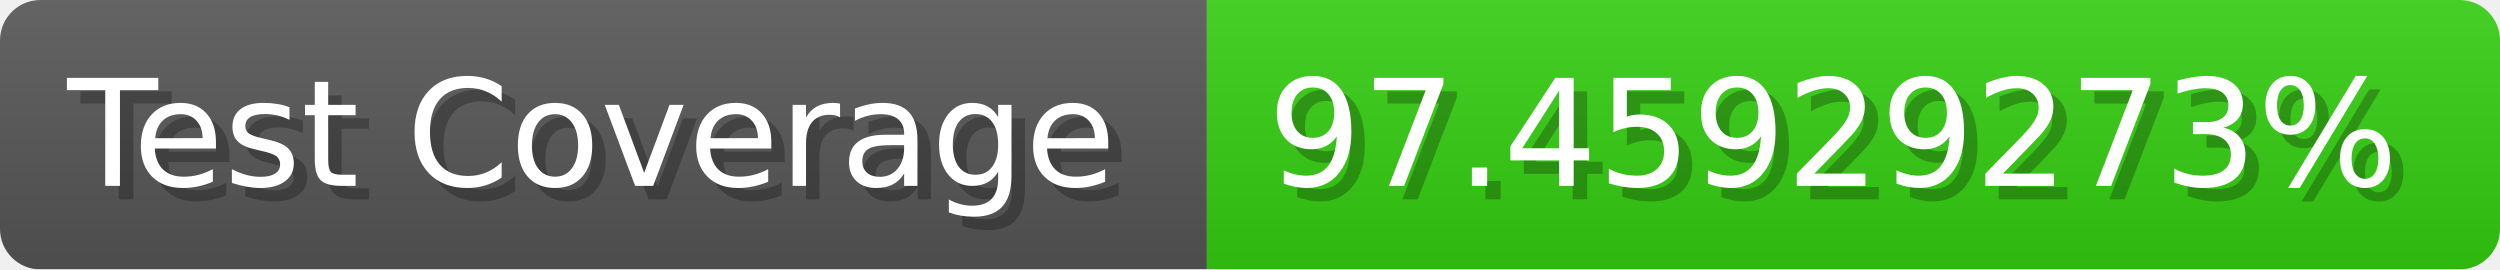
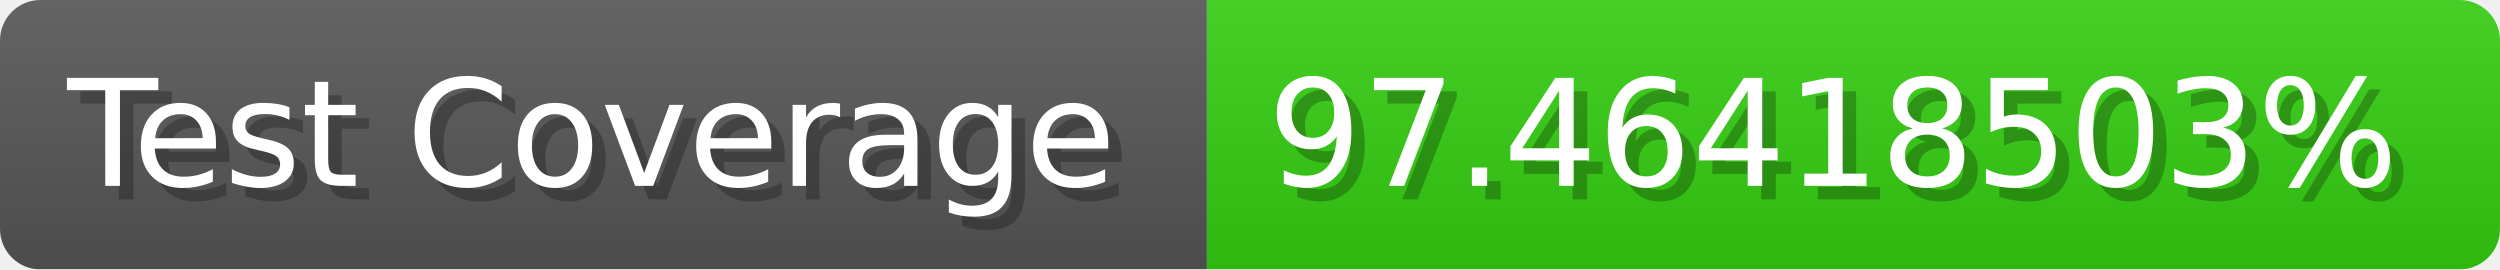
- <svg xmlns="http://www.w3.org/2000/svg" width="185.6" height="20" viewBox="0 0 1856 200" role="img" aria-label="Test Coverage: 97.45929273%">
+ <svg xmlns="http://www.w3.org/2000/svg" width="185.6" height="20" viewBox="0 0 1856 200" role="img" aria-label="Test Coverage: 97.46418503%">
  <linearGradient id="a" x2="0" y2="100%">
    <stop offset="0" stop-opacity=".1" stop-color="#EEE" />
    <stop offset="1" stop-opacity=".1" />
  </linearGradient>
  <mask id="m">
    <rect width="1856" height="200" rx="30" fill="#FFF" />
  </mask>
  <g mask="url(#m)">
    <rect width="896" height="200" fill="#555" />
    <rect width="960" height="200" fill="#3C1" x="896" />
    <rect width="1856" height="200" fill="url(#a)" />
  </g>
  <g aria-hidden="true" fill="#fff" text-anchor="start" font-family="Verdana,DejaVu Sans,sans-serif" font-size="110">
    <text x="60" y="148" textLength="796" fill="#000" opacity="0.25">Test Coverage</text>
    <text x="50" y="138" textLength="796">Test Coverage</text>
-     <text x="951" y="148" textLength="860" fill="#000" opacity="0.25">97.45929273%</text>
-     <text x="941" y="138" textLength="860">97.45929273%</text>
+     <text x="951" y="148" textLength="860" fill="#000" opacity="0.25">97.46418503%</text>
+     <text x="941" y="138" textLength="860">97.46418503%</text>
  </g>
</svg>
